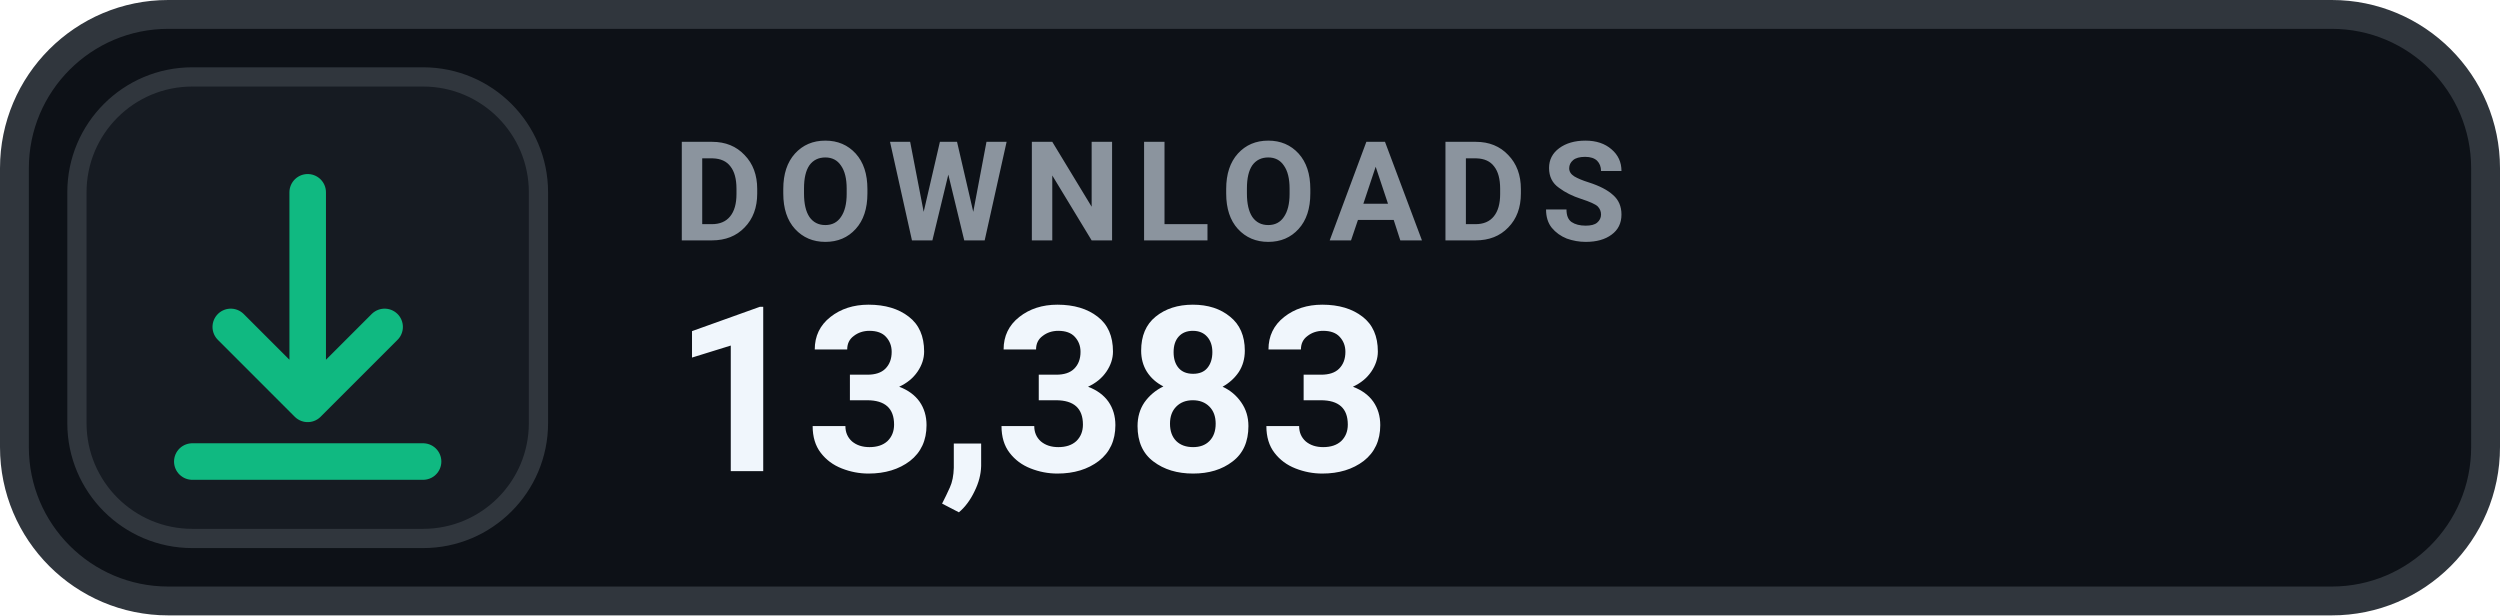
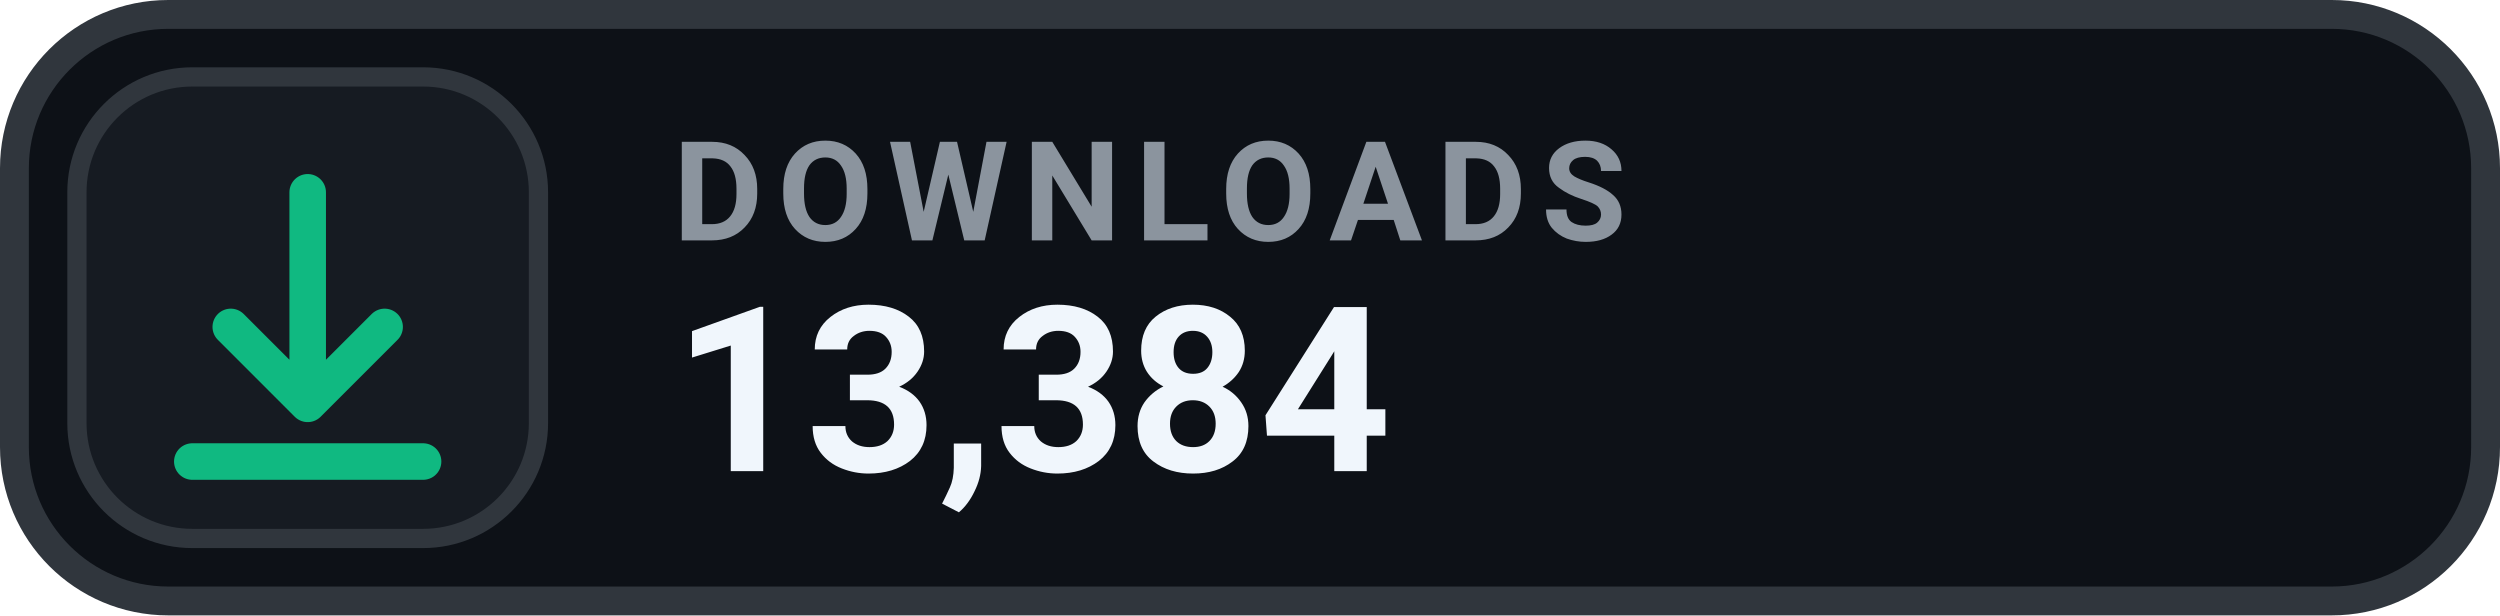
- <svg xmlns="http://www.w3.org/2000/svg" width="130" height="32" viewBox="0 0 130 32" role="img" aria-label="DOWNLOADS 13,383">
+ <svg xmlns="http://www.w3.org/2000/svg" width="130" height="32" viewBox="0 0 130 32" role="img" aria-label="DOWNLOADS 13,384">
  <rect x=".75" y=".75" width="128.5" height="30.5" rx="8" fill="#0D1117" stroke="#30363D" stroke-width="1.5" />
  <rect x="4" y="4" width="24" height="24" rx="6" fill="#161B22" stroke="#30363D" stroke-width="1" />
  <g transform="translate(16 16)" style="color:#10B981;">
    <path d="M0 -6 v11 m0 0 l4 -4 m-4 4 l-4 -4 M-6 8 h12" fill="none" stroke="currentColor" stroke-width="1.9" stroke-linecap="round" stroke-linejoin="round" />
  </g>
  <text x="35" y="12.5" fill="#8B949E" font-family="-apple-system,BlinkMacSystemFont,'Segoe UI',Roboto,Helvetica,Arial,sans-serif" font-size="7.2" font-weight="700" letter-spacing=".75">DOWNLOADS</text>
-   <text x="35" y="24.5" fill="#F0F6FC" font-family="-apple-system,BlinkMacSystemFont,'Segoe UI',Roboto,Helvetica,Arial,sans-serif" font-size="12" font-weight="700">13,383</text>
+   <text x="35" y="24.5" fill="#F0F6FC" font-family="-apple-system,BlinkMacSystemFont,'Segoe UI',Roboto,Helvetica,Arial,sans-serif" font-size="12" font-weight="700">13,384</text>
</svg>
